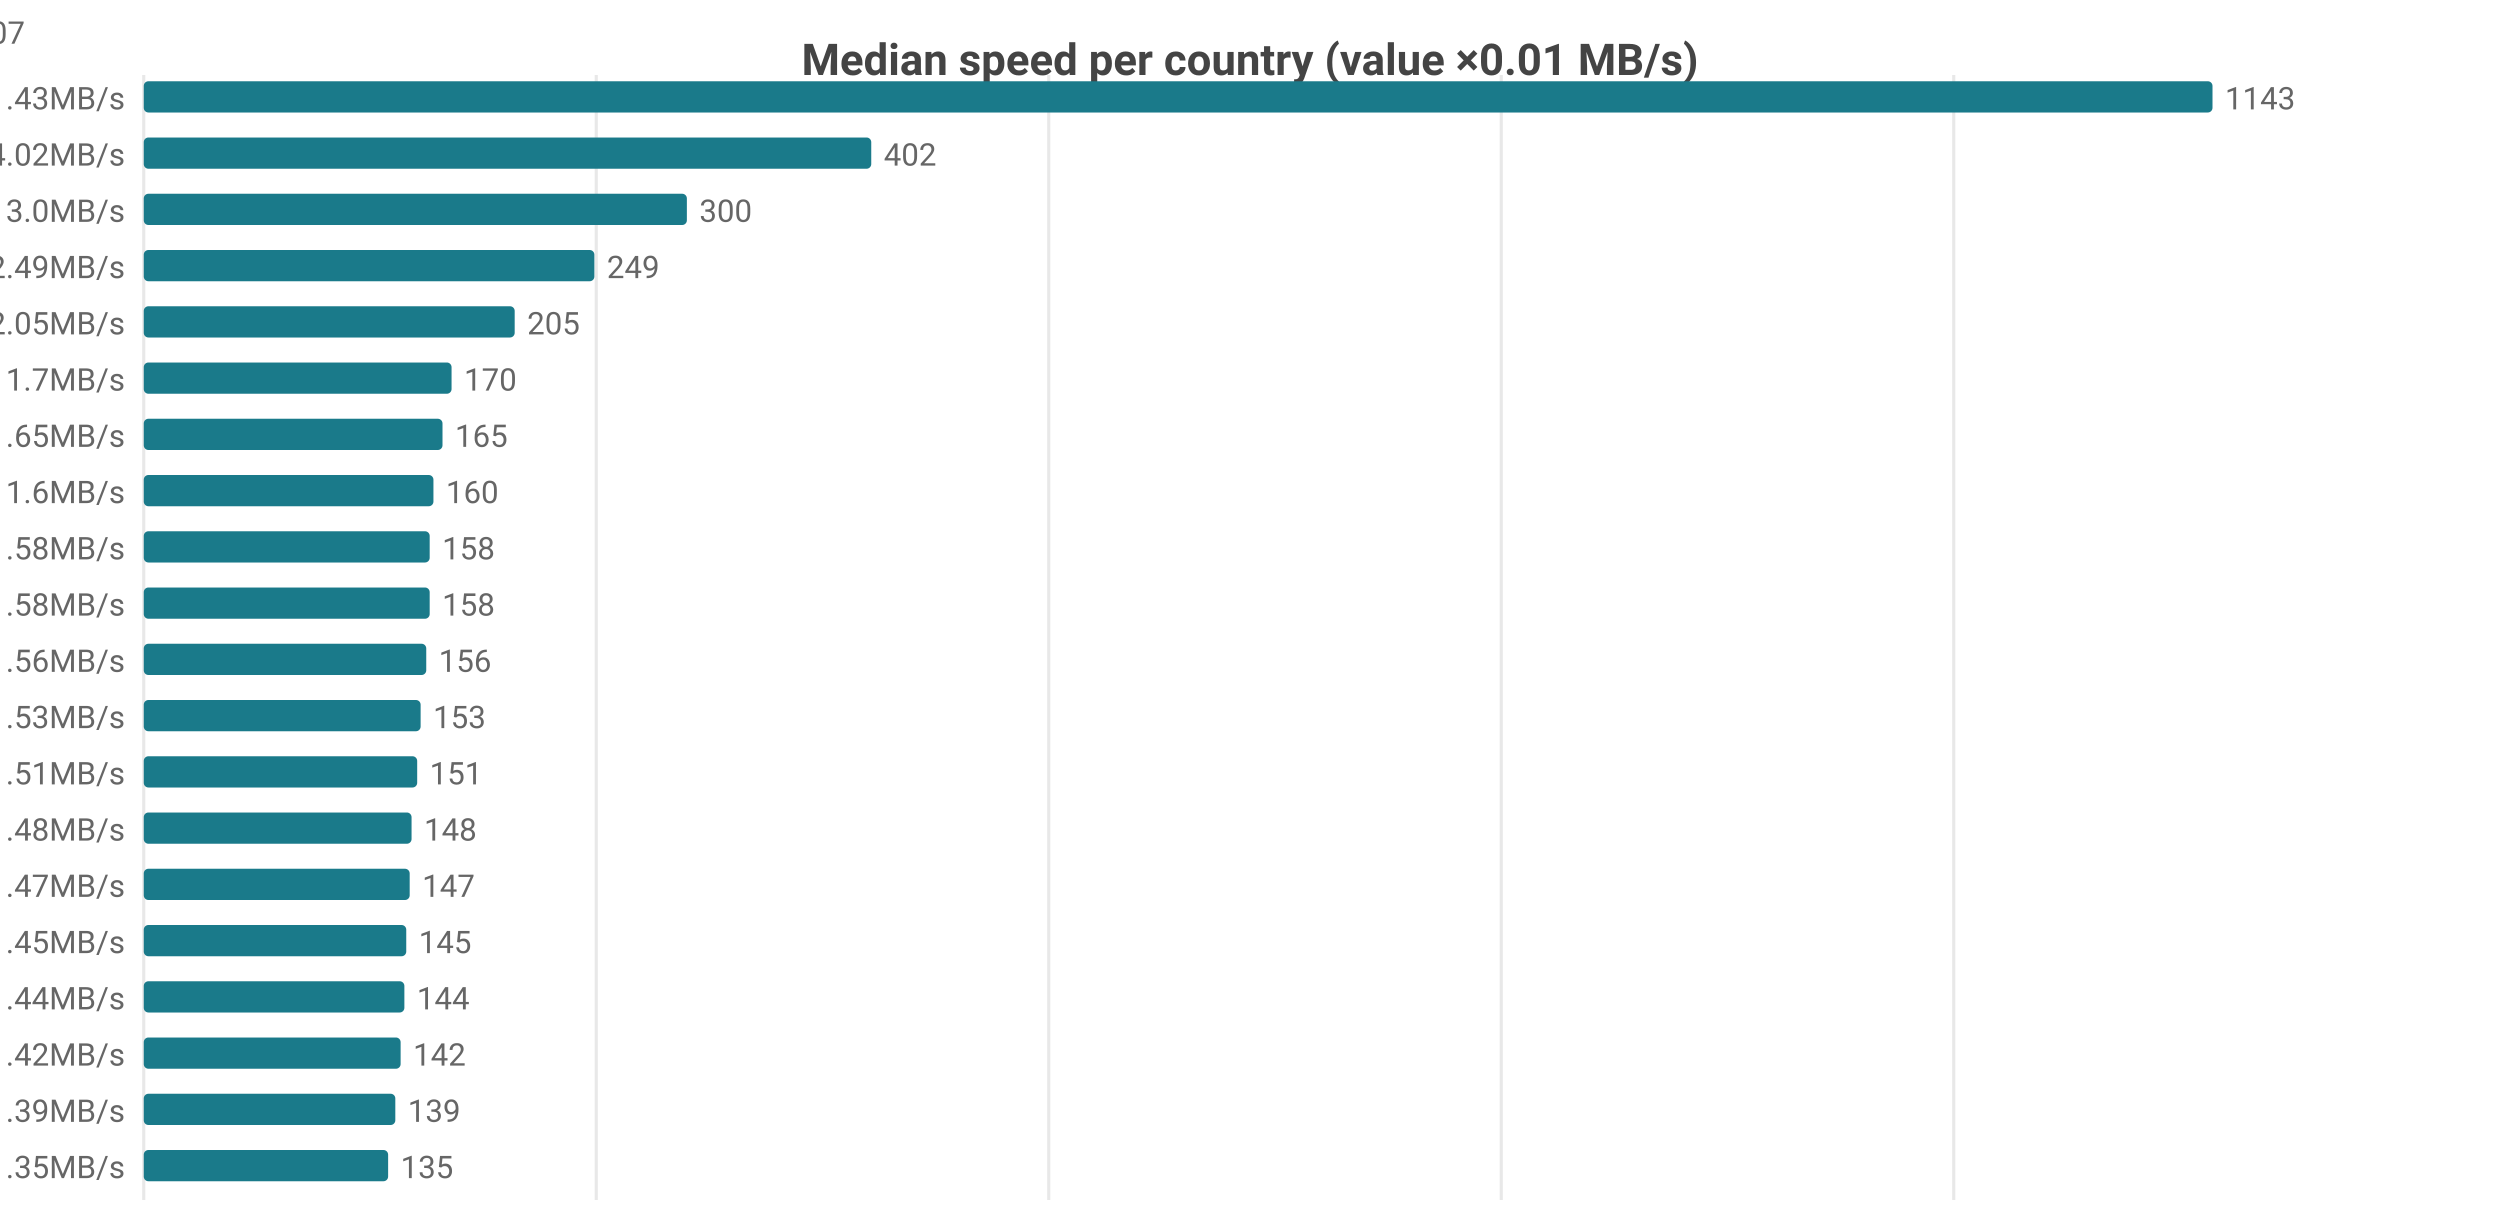
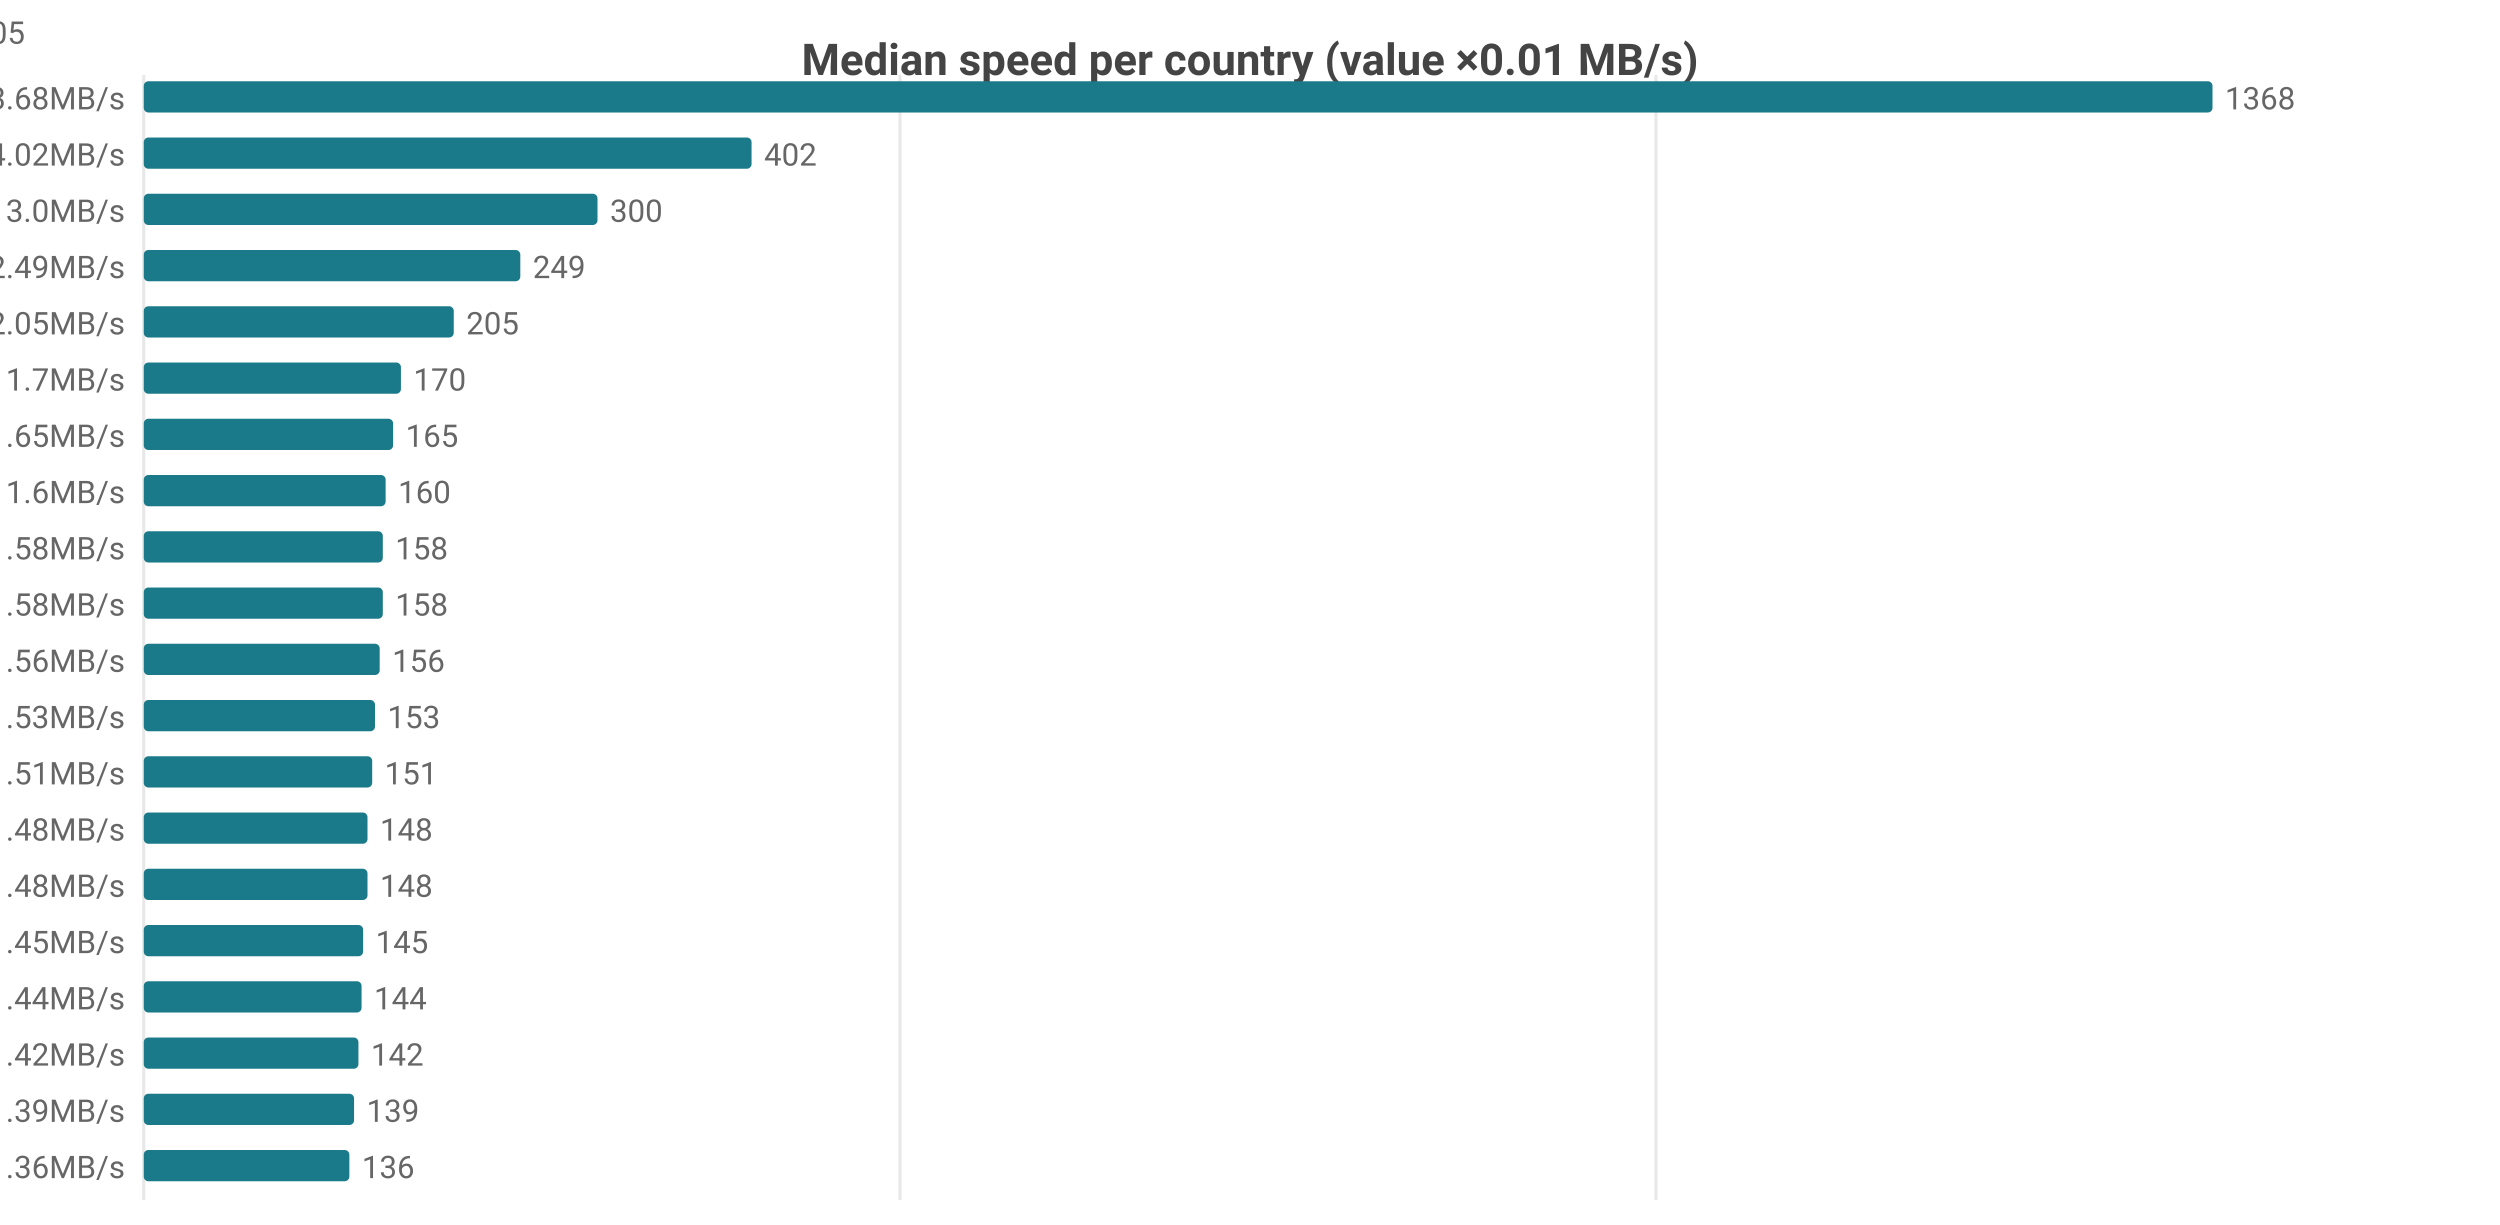
<svg xmlns="http://www.w3.org/2000/svg" width="800" height="392" viewBox="0 0 800 392">
  <rect width="800" height="392" fill="#ffffff" />
  <style>text{font-family:system-ui,-apple-system,'Segoe UI',Roboto,sans-serif}.g{stroke:#e8e8e8;stroke-width:1}.a{stroke:#999;stroke-width:1}.t{font-size:10px;fill:#666}.m{font-size:10px;text-anchor:middle;fill:#666}.e{font-size:10px;text-anchor:end;fill:#666}.l{font-size:11px;fill:#333}.tt{font-size:14px;font-weight:600;text-anchor:middle;fill:#444}.em{font-size:13px;text-anchor:middle;fill:#999}</style>
  <text class="tt" x="400.0" y="24">Median speed per country (value ×0.01 MB/s)</text>
  <line class="g" x1="46" y1="24" x2="46" y2="384" />
-   <line class="g" x1="190.8" y1="24" x2="190.8" y2="384" />
-   <line class="g" x1="335.6" y1="24" x2="335.6" y2="384" />
-   <line class="g" x1="480.4" y1="24" x2="480.4" y2="384" />
-   <line class="g" x1="625.2" y1="24" x2="625.2" y2="384" />
-   <text class="e" x="40" y="35">US 11.43MB/s</text>
+   <line class="g" x1="288.0" y1="24" x2="288.0" y2="384" />
+   <line class="g" x1="529.9" y1="24" x2="529.9" y2="384" />
+   <text class="e" x="40" y="35">US 13.68MB/s</text>
  <rect x="46" y="26" width="662" height="10" fill="#1a7a8a" rx="1.5" />
-   <text class="t" x="712" y="35">1143</text>
+   <text class="t" x="712" y="35">1368</text>
  <text class="e" x="40" y="53">MX 4.02MB/s</text>
-   <rect x="46" y="44" width="232.8" height="10" fill="#1a7a8a" rx="1.5" />
-   <text class="t" x="282.8" y="53">402</text>
+   <rect x="46" y="44" width="194.5" height="10" fill="#1a7a8a" rx="1.5" />
+   <text class="t" x="244.5" y="53">402</text>
  <text class="e" x="40" y="71">CA 3.0MB/s</text>
-   <rect x="46" y="62" width="173.8" height="10" fill="#1a7a8a" rx="1.5" />
-   <text class="t" x="223.8" y="71">300</text>
+   <rect x="46" y="62" width="145.2" height="10" fill="#1a7a8a" rx="1.5" />
+   <text class="t" x="195.2" y="71">300</text>
  <text class="e" x="40" y="89">DO 2.49MB/s</text>
-   <rect x="46" y="80" width="144.2" height="10" fill="#1a7a8a" rx="1.5" />
-   <text class="t" x="194.2" y="89">249</text>
+   <rect x="46" y="80" width="120.5" height="10" fill="#1a7a8a" rx="1.5" />
+   <text class="t" x="170.5" y="89">249</text>
  <text class="e" x="40" y="107">JP 2.05MB/s</text>
-   <rect x="46" y="98" width="118.7" height="10" fill="#1a7a8a" rx="1.5" />
-   <text class="t" x="168.7" y="107">205</text>
+   <rect x="46" y="98" width="99.2" height="10" fill="#1a7a8a" rx="1.5" />
+   <text class="t" x="149.2" y="107">205</text>
  <text class="e" x="40" y="125">KR 1.7MB/s</text>
-   <rect x="46" y="116" width="98.5" height="10" fill="#1a7a8a" rx="1.5" />
-   <text class="t" x="148.5" y="125">170</text>
+   <rect x="46" y="116" width="82.3" height="10" fill="#1a7a8a" rx="1.5" />
+   <text class="t" x="132.3" y="125">170</text>
  <text class="e" x="40" y="143">TW 1.65MB/s</text>
-   <rect x="46" y="134" width="95.6" height="10" fill="#1a7a8a" rx="1.5" />
-   <text class="t" x="145.6" y="143">165</text>
+   <rect x="46" y="134" width="79.8" height="10" fill="#1a7a8a" rx="1.5" />
+   <text class="t" x="129.8" y="143">165</text>
  <text class="e" x="40" y="161">IE 1.6MB/s</text>
-   <rect x="46" y="152" width="92.7" height="10" fill="#1a7a8a" rx="1.5" />
-   <text class="t" x="142.7" y="161">160</text>
+   <rect x="46" y="152" width="77.4" height="10" fill="#1a7a8a" rx="1.5" />
+   <text class="t" x="127.4" y="161">160</text>
  <text class="e" x="40" y="179">AU 1.58MB/s</text>
-   <rect x="46" y="170" width="91.5" height="10" fill="#1a7a8a" rx="1.5" />
-   <text class="t" x="141.5" y="179">158</text>
+   <rect x="46" y="170" width="76.5" height="10" fill="#1a7a8a" rx="1.5" />
+   <text class="t" x="126.5" y="179">158</text>
  <text class="e" x="40" y="197">SA 1.58MB/s</text>
-   <rect x="46" y="188" width="91.5" height="10" fill="#1a7a8a" rx="1.5" />
-   <text class="t" x="141.5" y="197">158</text>
+   <rect x="46" y="188" width="76.5" height="10" fill="#1a7a8a" rx="1.5" />
+   <text class="t" x="126.5" y="197">158</text>
  <text class="e" x="40" y="215">ES 1.56MB/s</text>
-   <rect x="46" y="206" width="90.4" height="10" fill="#1a7a8a" rx="1.5" />
-   <text class="t" x="140.4" y="215">156</text>
+   <rect x="46" y="206" width="75.5" height="10" fill="#1a7a8a" rx="1.5" />
+   <text class="t" x="125.5" y="215">156</text>
  <text class="e" x="40" y="233">CL 1.53MB/s</text>
-   <rect x="46" y="224" width="88.6" height="10" fill="#1a7a8a" rx="1.5" />
-   <text class="t" x="138.6" y="233">153</text>
+   <rect x="46" y="224" width="74.0" height="10" fill="#1a7a8a" rx="1.5" />
+   <text class="t" x="124.0" y="233">153</text>
  <text class="e" x="40" y="251">FR 1.51MB/s</text>
-   <rect x="46" y="242" width="87.5" height="10" fill="#1a7a8a" rx="1.5" />
-   <text class="t" x="137.5" y="251">151</text>
+   <rect x="46" y="242" width="73.1" height="10" fill="#1a7a8a" rx="1.5" />
+   <text class="t" x="123.1" y="251">151</text>
  <text class="e" x="40" y="269">GB 1.48MB/s</text>
-   <rect x="46" y="260" width="85.7" height="10" fill="#1a7a8a" rx="1.5" />
-   <text class="t" x="135.7" y="269">148</text>
-   <text class="e" x="40" y="287">HK 1.47MB/s</text>
-   <rect x="46" y="278" width="85.1" height="10" fill="#1a7a8a" rx="1.5" />
-   <text class="t" x="135.1" y="287">147</text>
+   <rect x="46" y="260" width="71.6" height="10" fill="#1a7a8a" rx="1.5" />
+   <text class="t" x="121.6" y="269">148</text>
+   <text class="e" x="40" y="287">HK 1.48MB/s</text>
+   <rect x="46" y="278" width="71.6" height="10" fill="#1a7a8a" rx="1.5" />
+   <text class="t" x="121.6" y="287">148</text>
  <text class="e" x="40" y="305">DK 1.45MB/s</text>
-   <rect x="46" y="296" width="84.0" height="10" fill="#1a7a8a" rx="1.5" />
-   <text class="t" x="134.0" y="305">145</text>
+   <rect x="46" y="296" width="70.2" height="10" fill="#1a7a8a" rx="1.5" />
+   <text class="t" x="120.2" y="305">145</text>
  <text class="e" x="40" y="323">BE 1.44MB/s</text>
-   <rect x="46" y="314" width="83.4" height="10" fill="#1a7a8a" rx="1.5" />
-   <text class="t" x="133.4" y="323">144</text>
+   <rect x="46" y="314" width="69.7" height="10" fill="#1a7a8a" rx="1.5" />
+   <text class="t" x="119.7" y="323">144</text>
  <text class="e" x="40" y="341">NL 1.42MB/s</text>
-   <rect x="46" y="332" width="82.2" height="10" fill="#1a7a8a" rx="1.5" />
-   <text class="t" x="132.2" y="341">142</text>
+   <rect x="46" y="332" width="68.7" height="10" fill="#1a7a8a" rx="1.5" />
+   <text class="t" x="118.7" y="341">142</text>
  <text class="e" x="40" y="359">DE 1.39MB/s</text>
-   <rect x="46" y="350" width="80.5" height="10" fill="#1a7a8a" rx="1.5" />
-   <text class="t" x="130.5" y="359">139</text>
-   <text class="e" x="40" y="377">SK 1.35MB/s</text>
-   <rect x="46" y="368" width="78.2" height="10" fill="#1a7a8a" rx="1.5" />
-   <text class="t" x="128.2" y="377">135</text>
-   <text class="e" x="8" y="14">US[6.24-18.28]n=2069 · MX[1.71-4.41]n=5 · CA[2.74-3.34]n=47 · DO[2.48-2.51]n=5 · JP[1.97-2.15]n=607</text>
+   <rect x="46" y="350" width="67.3" height="10" fill="#1a7a8a" rx="1.5" />
+   <text class="t" x="117.3" y="359">139</text>
+   <text class="e" x="40" y="377">BR 1.36MB/s</text>
+   <rect x="46" y="368" width="65.8" height="10" fill="#1a7a8a" rx="1.5" />
+   <text class="t" x="115.8" y="377">136</text>
+   <text class="e" x="8" y="14">US[6.26-23.75]n=2066 · MX[1.71-4.41]n=5 · CA[2.74-3.34]n=47 · DO[2.48-2.51]n=5 · JP[1.97-2.15]n=605</text>
</svg>
